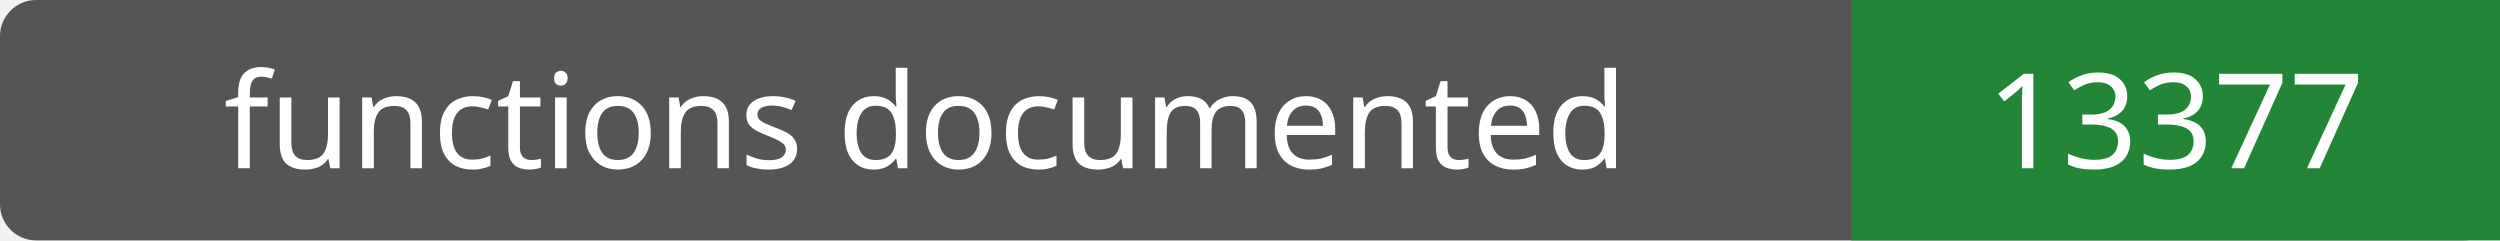
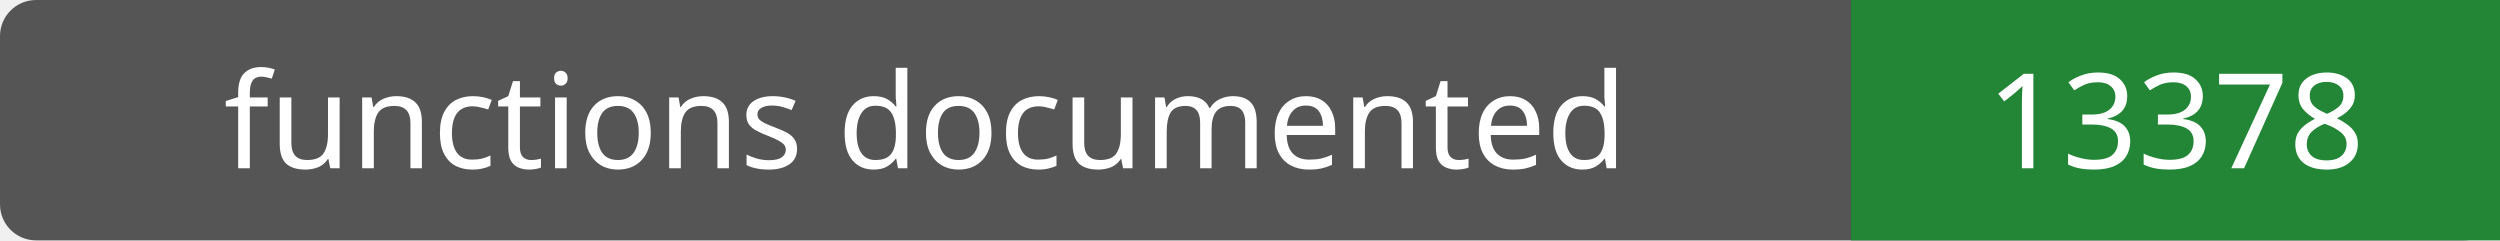
- <svg xmlns="http://www.w3.org/2000/svg" width="208" height="20" role="img" aria-label="functions documented: 13377">
+ <svg xmlns="http://www.w3.org/2000/svg" width="208" height="20" role="img" aria-label="functions documented: 13378">
  <rect width="208" height="20" rx="3" fill="#555" />
  <path fill="#238636" d="M154 0h54v20H154z" />
  <g fill="#fff" text-anchor="middle" font-family="Verdana,sans-serif" font-size="11">
    <text x="77.0" y="14">functions documented</text>
-     <text x="181.0" y="14">13377</text>
+     <text x="181.0" y="14">13378</text>
  </g>
</svg>
